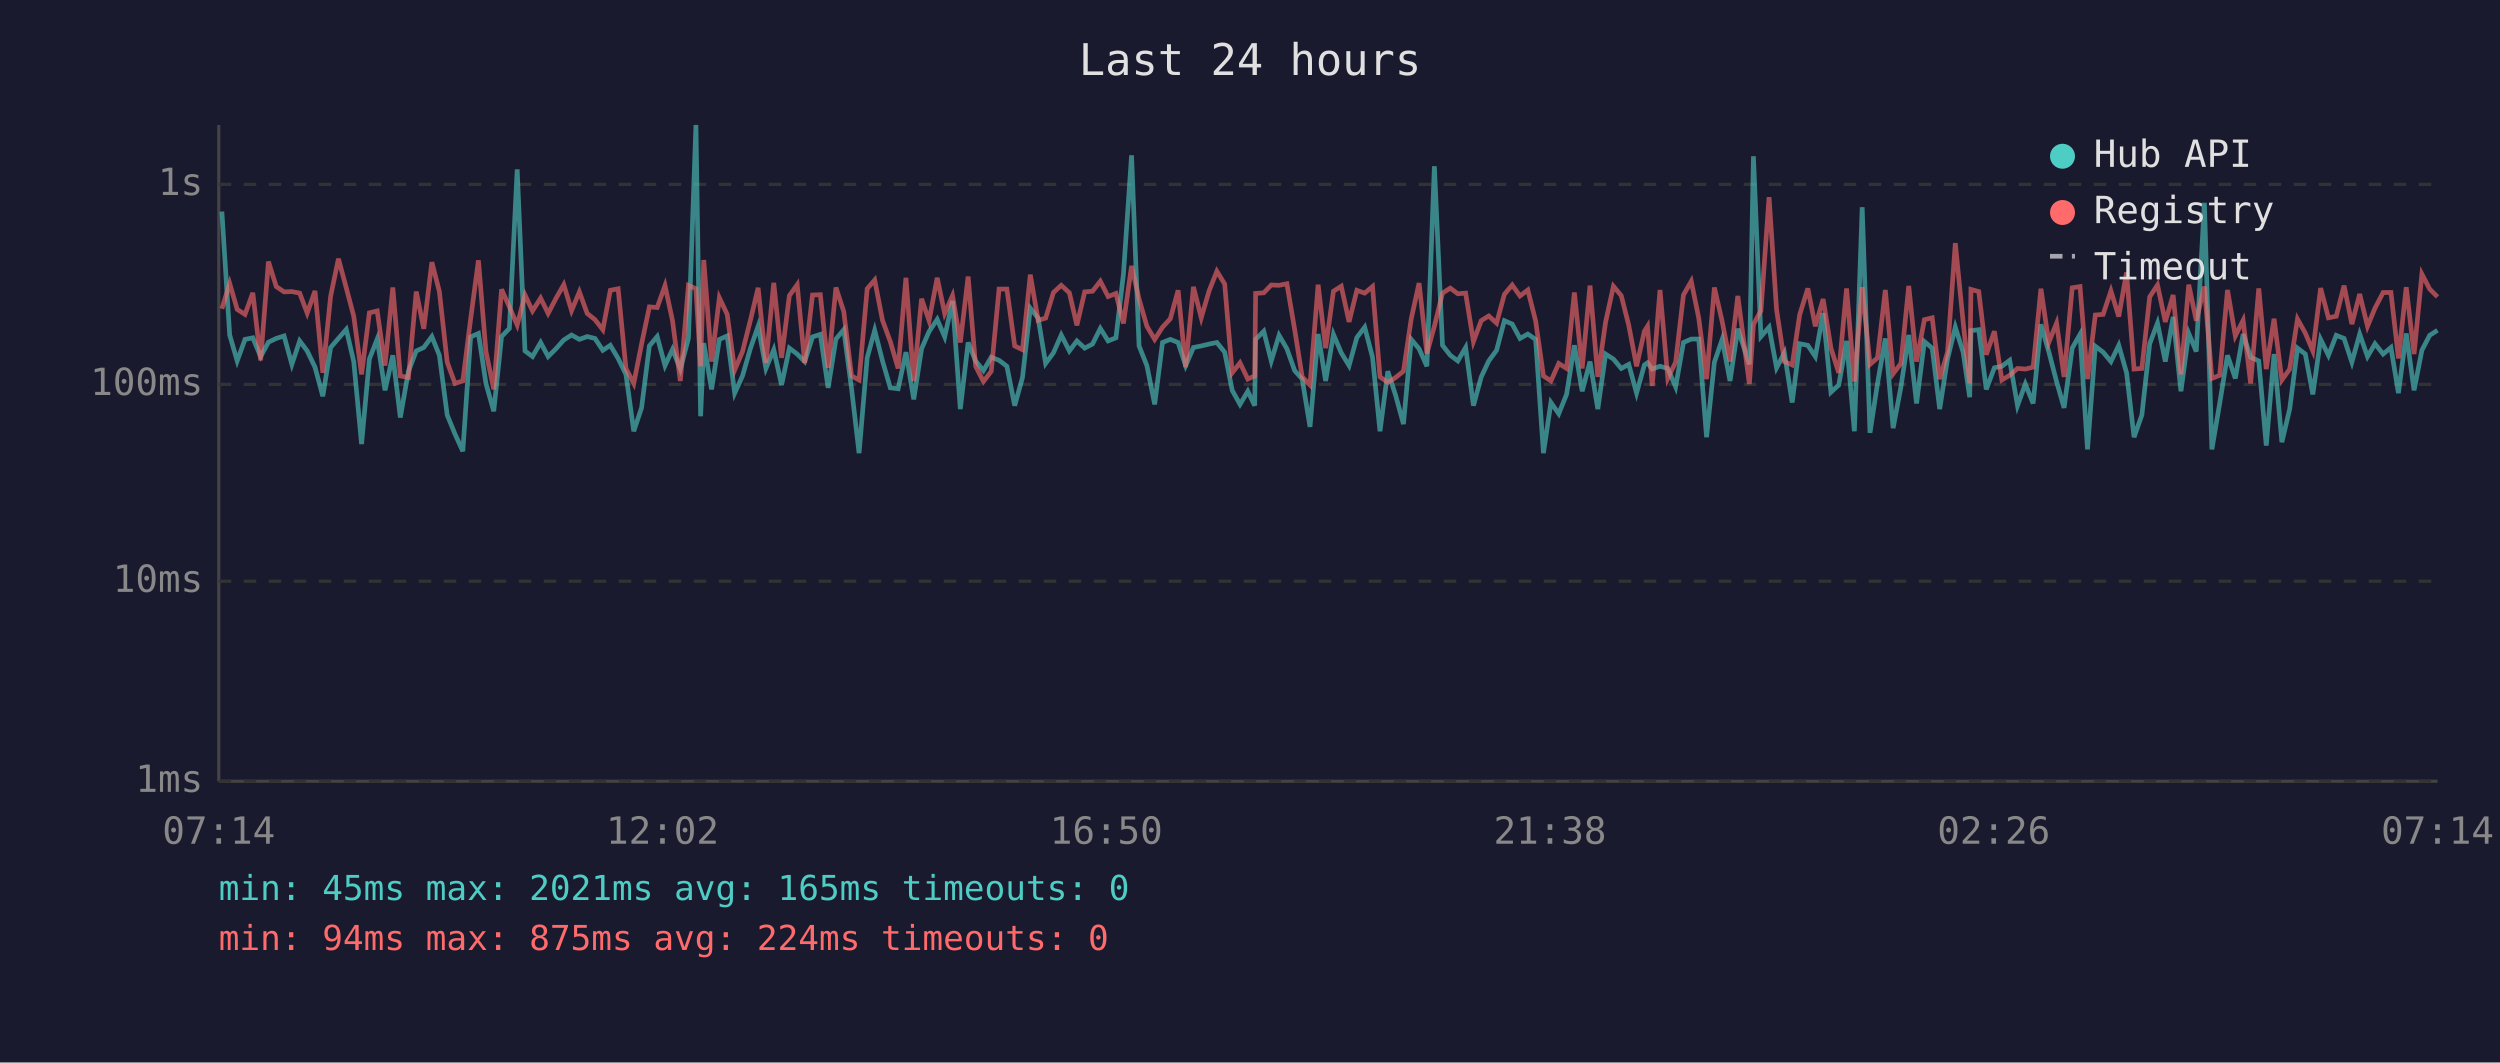
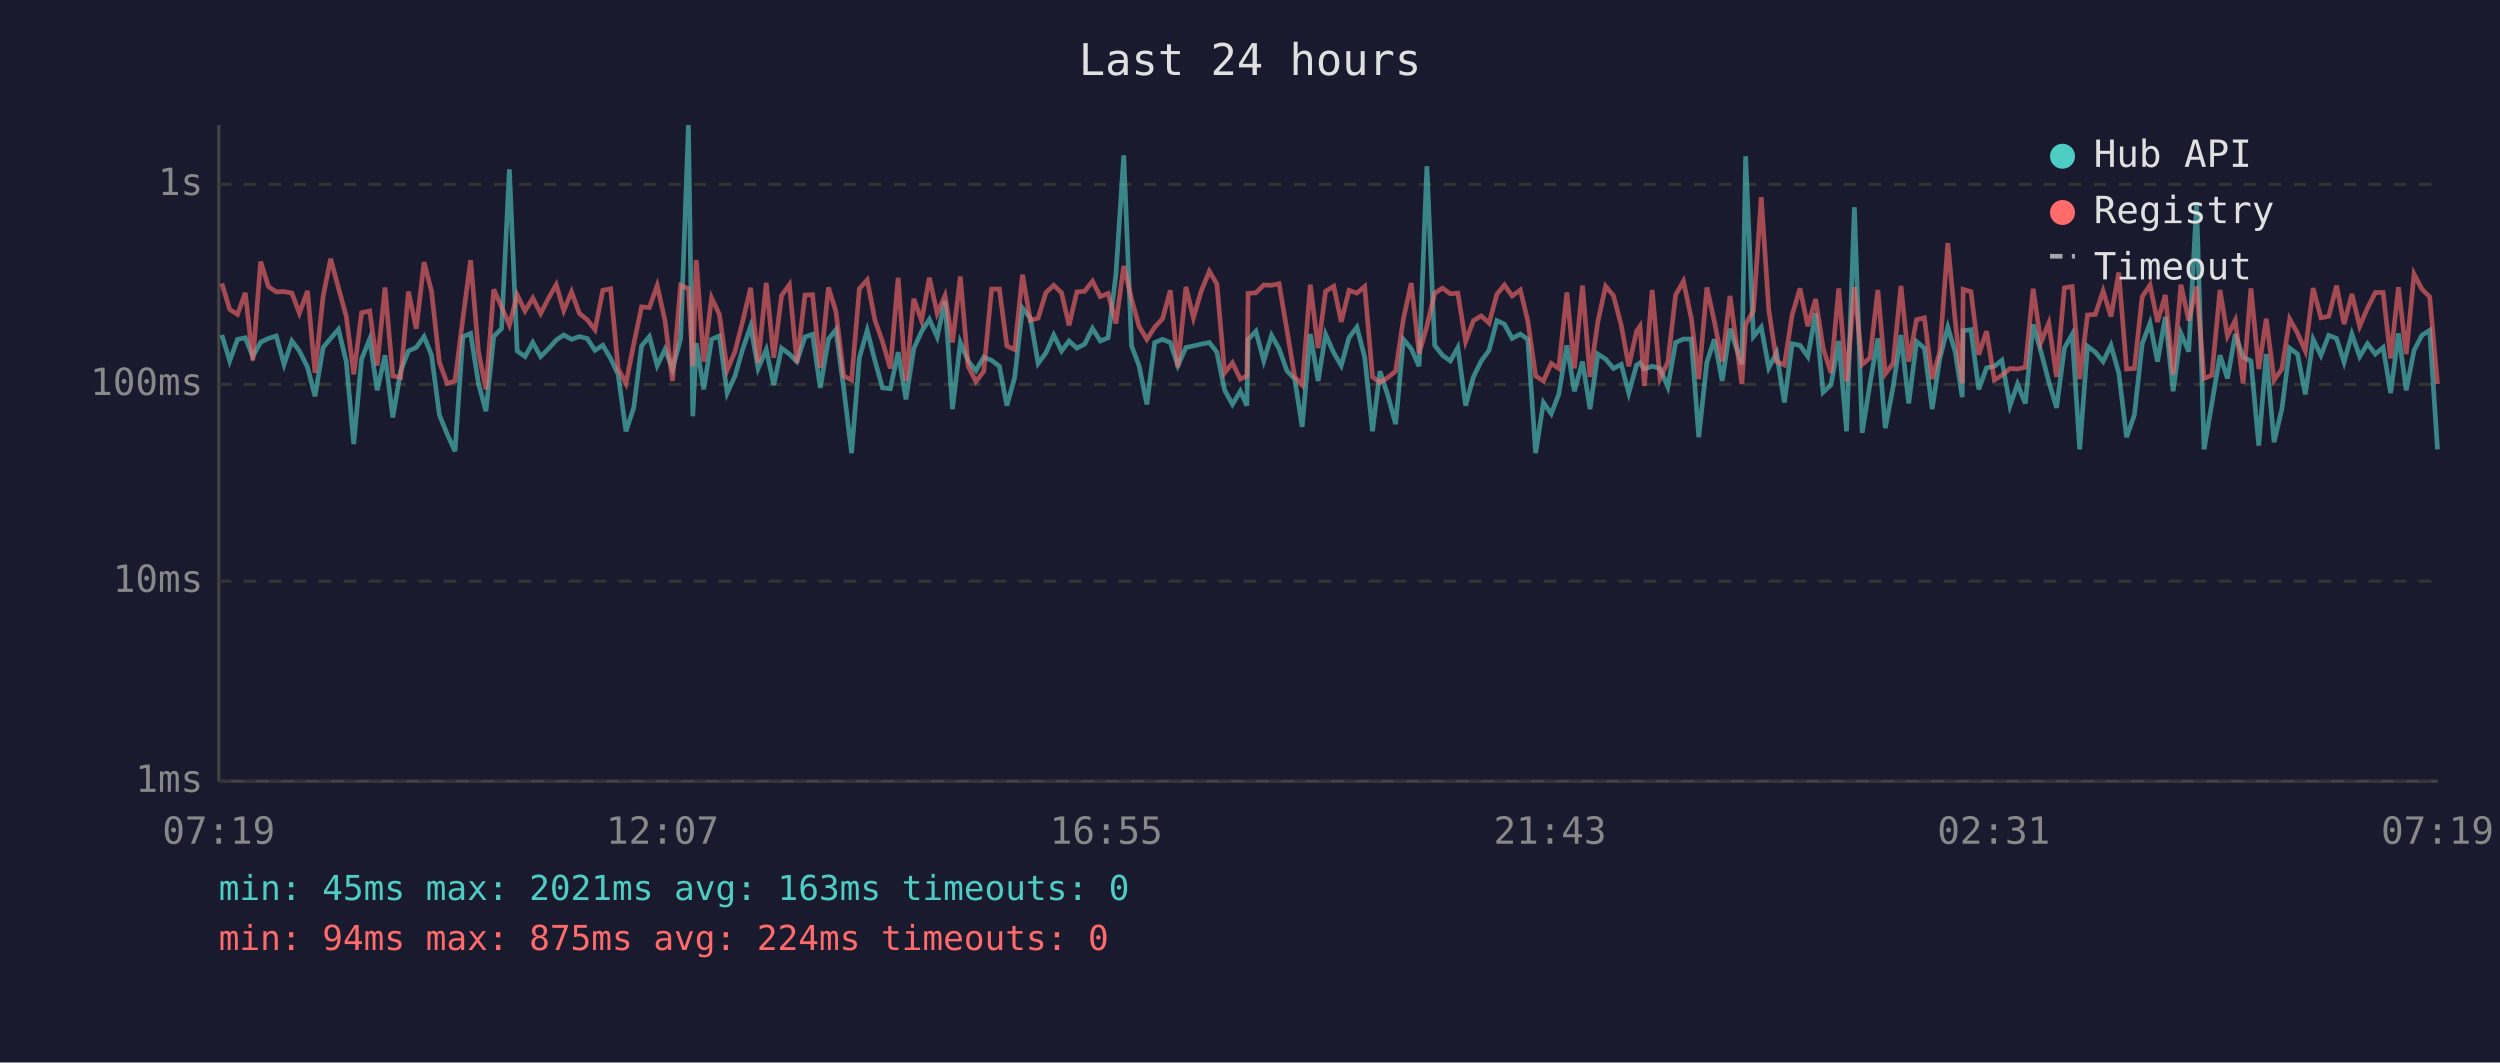
<svg xmlns="http://www.w3.org/2000/svg" viewBox="0 0 800 340" font-family="monospace" font-size="12">
  <rect width="800" height="340" fill="#1a1a2e" />
  <text x="400" y="24" fill="#e0e0e0" font-size="14" text-anchor="middle">Last 24 hours</text>
  <line x1="70" y1="40" x2="70" y2="250" stroke="#444" stroke-width="1" />
  <line x1="70" y1="250" x2="780" y2="250" stroke="#444" stroke-width="1" />
  <line x1="70" y1="250" x2="780" y2="250" stroke="#333" stroke-width="1" stroke-dasharray="4" />
  <text x="65" y="250" fill="#888" text-anchor="end" dominant-baseline="middle">1ms</text>
  <line x1="70" y1="186" x2="780" y2="186" stroke="#333" stroke-width="1" stroke-dasharray="4" />
  <text x="65" y="186" fill="#888" text-anchor="end" dominant-baseline="middle">10ms</text>
  <line x1="70" y1="123" x2="780" y2="123" stroke="#333" stroke-width="1" stroke-dasharray="4" />
  <text x="65" y="123" fill="#888" text-anchor="end" dominant-baseline="middle">100ms</text>
  <line x1="70" y1="59" x2="780" y2="59" stroke="#333" stroke-width="1" stroke-dasharray="4" />
  <text x="65" y="59" fill="#888" text-anchor="end" dominant-baseline="middle">1s</text>
-   <text x="70" y="270" fill="#888" text-anchor="middle">07:14</text>
-   <text x="212" y="270" fill="#888" text-anchor="middle">12:02</text>
-   <text x="354" y="270" fill="#888" text-anchor="middle">16:50</text>
-   <text x="496" y="270" fill="#888" text-anchor="middle">21:38</text>
-   <text x="638" y="270" fill="#888" text-anchor="middle">02:26</text>
-   <text x="780" y="270" fill="#888" text-anchor="middle">07:14</text>
-   <polyline points="71.0,67.7 73.5,107.2 75.9,115.5 78.4,108.6 80.9,108.1 83.4,114.1 85.9,109.5 88.4,108.3 90.9,107.5 93.4,116.6 95.9,109.1 98.3,112.3 100.8,117.5 103.3,126.8 105.8,111.2 108.3,108.3 110.8,105.4 113.2,115.7 115.7,142.1 118.2,114.9 120.7,108.5 123.2,124.9 125.7,113.7 128.1,133.6 130.7,118.8 133.2,112.3 135.6,111.2 138.2,107.7 140.6,113.7 143.1,132.8 145.6,138.9 148.1,144.4 150.6,107.8 153.1,106.7 155.5,122.7 158.0,131.6 160.5,107.7 163.0,105.1 165.5,54.2 168.0,112.3 170.4,114.1 173.0,109.6 175.4,114.1 177.9,111.6 180.4,108.8 182.9,107.2 185.4,108.6 187.9,107.7 190.4,108.3 192.9,112.1 195.3,110.5 197.8,114.7 200.3,119.8 202.8,138.0 205.3,130.5 207.8,110.7 210.3,107.7 212.8,117.0 215.2,111.8 217.7,118.1 220.3,108.3 222.7,40.0 224.2,133.2 225.2,109.8 227.7,124.6 230.2,108.6 232.7,107.5 235.1,125.8 237.6,120.3 240.1,111.6 242.6,104.4 245.1,117.9 247.6,111.9 250.1,123.2 252.6,111.4 255.1,113.3 257.5,115.7 260.0,107.8 262.5,107.0 265.0,124.1 267.5,108.5 270.0,105.5 272.5,124.4 274.9,145.0 277.5,114.5 279.9,105.7 282.4,115.5 284.9,124.1 287.4,124.4 289.9,112.7 292.4,127.8 294.9,111.6 297.3,106.1 299.9,102.2 302.3,107.8 304.8,96.3 307.3,130.9 309.8,109.6 312.2,115.5 314.7,118.6 317.2,114.3 319.7,115.3 322.2,117.2 324.7,129.8 327.2,120.8 329.7,98.6 332.2,101.8 334.6,116.3 337.1,112.9 339.6,107.2 342.2,112.3 344.6,109.1 347.1,111.4 349.6,110.1 352.1,105.1 354.6,109.1 357.1,108.1 359.5,87.7 362.1,49.7 364.5,110.7 367.0,117.0 369.5,129.4 372.0,109.6 374.5,108.6 377.0,109.6 379.4,117.0 381.9,111.2 384.4,110.7 386.9,110.1 389.4,109.6 391.9,112.7 394.3,124.9 396.8,129.4 399.3,125.2 401.5,129.8 401.8,108.6 404.4,106.0 406.8,115.5 409.3,107.3 411.8,111.6 414.3,118.6 416.7,121.3 419.2,136.6 421.8,106.9 424.2,121.9 426.7,107.0 429.2,112.9 431.7,117.0 434.2,108.0 436.7,104.7 439.2,114.3 441.6,138.0 444.1,118.8 446.6,126.5 449.1,135.7 451.6,108.6 454.1,111.6 456.6,117.2 459.0,53.2 461.6,110.5 464.1,113.7 466.5,115.5 469.0,111.2 471.5,129.8 474.0,120.6 476.4,115.5 478.9,112.1 481.4,102.6 483.9,103.7 486.4,108.3 488.9,106.9 491.4,108.6 493.9,145.0 496.3,128.8 498.8,132.4 501.3,126.2 503.8,110.5 506.3,125.2 508.8,115.7 511.3,130.9 513.8,113.3 516.3,114.9 518.8,117.9 521.2,116.6 523.7,125.8 526.2,116.8 527.2,116.1 528.7,118.1 531.2,117.2 533.7,117.9 536.2,123.8 538.7,109.6 541.2,108.5 543.6,108.5 546.1,139.9 548.6,115.9 551.1,108.6 553.6,121.9 556.1,105.2 559.8,116.6 561.1,50.0 563.5,107.7 566.1,104.7 568.5,117.7 571.0,112.9 573.5,128.8 575.9,110.0 578.5,110.5 580.9,114.1 583.4,100.2 585.9,125.5 588.4,123.2 590.9,109.1 593.4,138.0 595.9,66.3 598.4,138.5 600.8,122.7 603.3,108.3 605.8,137.0 608.3,123.8 610.8,107.2 613.3,129.1 615.8,109.3 618.3,111.4 620.7,130.9 623.2,114.9 625.7,104.7 628.2,112.7 630.3,127.1 630.7,105.8 633.2,105.5 635.6,124.6 638.2,117.7 640.6,117.2 643.1,115.3 645.6,129.8 648.1,122.9 650.6,129.1 653.1,103.8 655.6,112.5 658.1,122.1 660.5,130.5 663.1,111.4 665.6,107.0 668.0,143.8 670.5,110.8 673.0,112.7 675.5,115.7 678.0,110.5 680.5,119.3 682.9,139.9 685.4,132.8 687.9,110.0 690.4,103.4 692.9,115.7 695.4,101.4 697.9,125.2 700.4,106.7 702.8,112.5 705.4,64.9 707.8,143.8 710.3,129.1 712.8,113.7 715.3,121.1 717.8,106.9 720.2,114.3 722.8,115.5 725.2,142.6 727.7,113.3 730.2,141.5 732.7,130.9 735.2,111.4 737.7,113.3 740.1,126.2 742.6,108.6 745.1,113.7 747.6,107.3 750.1,108.3 752.6,115.9 755.1,106.9 757.6,114.1 760.0,110.0 762.6,113.3 765.1,111.2 767.5,125.8 770.0,106.7 772.5,124.9 775.0,112.1 777.5,107.3 780.0,105.7" fill="none" stroke="#4ecdc4" stroke-width="1.5" opacity="0.6" />
-   <polyline points="71.0,98.8 73.5,90.7 75.9,99.0 78.4,100.6 80.9,93.7 83.4,115.3 85.9,83.7 88.4,91.7 90.9,93.4 93.4,93.3 95.9,93.8 98.3,100.2 100.8,93.1 103.3,119.3 105.8,94.8 108.3,82.8 110.8,92.1 113.2,101.2 115.7,119.8 118.2,100.1 120.7,99.5 123.2,117.0 125.7,92.0 128.1,120.3 130.7,120.8 133.2,93.3 135.6,105.2 138.2,83.9 140.6,93.3 143.1,115.9 145.6,122.7 148.1,121.9 150.6,102.1 153.1,83.3 155.5,112.5 158.0,124.6 160.5,92.6 163.0,98.2 165.5,104.0 168.0,94.4 170.4,99.5 173.0,95.4 175.4,100.3 177.9,95.5 180.4,91.1 182.9,99.4 185.4,93.4 187.9,100.3 190.4,102.3 192.9,105.5 195.3,92.9 197.8,92.4 200.3,117.9 202.8,122.7 205.3,110.1 207.8,98.2 210.3,98.4 212.8,91.4 215.2,102.6 217.7,121.9 220.3,91.3 222.7,92.4 224.2,117.2 225.2,83.2 227.7,115.7 230.2,95.3 232.7,100.6 235.1,118.4 237.6,112.5 240.1,102.6 242.6,92.1 245.1,116.1 247.6,90.5 250.1,114.5 252.6,94.6 255.1,91.1 257.5,116.1 260.0,94.4 262.5,94.3 265.0,117.7 267.5,92.0 270.0,99.7 272.5,120.3 274.9,121.6 277.5,92.4 279.9,89.6 282.4,102.5 284.9,109.3 287.4,117.9 289.9,88.9 292.4,121.9 294.9,95.6 297.3,102.6 299.9,88.9 302.3,100.3 304.8,94.6 307.3,109.6 309.8,88.5 312.2,117.2 314.7,122.1 317.2,118.8 319.7,92.5 322.2,92.5 324.7,110.7 327.2,111.9 329.7,87.9 332.2,102.5 334.6,101.8 337.1,93.6 339.6,91.3 342.2,93.7 344.6,104.1 347.1,93.4 349.6,93.2 352.1,90.0 354.6,94.9 357.1,93.9 359.5,103.5 362.1,85.1 364.5,95.7 367.0,104.4 369.5,108.6 372.0,104.7 374.5,102.0 377.0,92.9 379.4,117.5 381.9,91.8 384.4,101.7 386.9,93.1 389.4,86.8 391.9,90.9 394.3,119.3 396.8,116.1 399.3,121.3 401.5,120.3 401.8,93.9 404.4,93.7 406.8,91.2 409.3,91.3 411.8,90.8 414.3,105.5 416.7,120.6 419.2,123.2 421.8,91.1 424.2,111.4 426.7,93.2 429.2,91.6 431.7,103.0 434.2,92.9 436.7,93.8 439.2,91.7 441.6,120.6 444.1,122.4 446.6,120.8 449.1,118.8 451.6,102.0 454.1,90.6 456.6,113.1 459.0,104.4 461.6,93.8 464.1,92.2 466.5,94.0 469.0,93.8 471.5,109.3 474.0,102.6 476.4,101.1 478.9,103.4 481.4,94.2 483.9,91.2 486.4,94.7 488.9,92.8 491.4,102.7 493.9,120.3 496.3,121.9 498.8,116.3 501.3,117.9 503.8,93.6 506.3,117.9 508.8,91.4 511.3,120.6 513.8,103.0 516.3,91.6 518.8,94.6 521.2,104.1 523.7,117.2 526.2,106.0 527.2,104.4 528.7,123.5 531.2,92.8 533.7,121.1 536.2,115.9 538.7,94.4 541.2,90.0 543.6,101.8 546.1,121.3 548.6,92.0 551.1,102.9 553.6,115.7 556.1,94.7 559.8,122.9 561.1,103.8 563.5,99.4 566.1,63.1 568.5,99.1 571.0,115.7 573.5,116.8 575.9,100.7 578.5,92.3 580.9,104.4 583.4,95.7 585.9,111.4 588.4,119.3 590.9,92.3 593.4,122.1 595.9,91.9 598.4,116.6 600.8,114.5 603.3,92.8 605.8,119.6 608.3,116.3 610.8,91.5 613.3,115.7 615.8,102.3 618.3,101.7 620.7,121.3 623.2,112.7 625.7,77.8 628.2,103.0 630.3,122.7 630.7,92.6 633.2,93.3 635.6,113.5 638.2,106.0 640.6,121.6 643.1,120.1 645.6,117.9 648.1,118.1 650.6,117.5 653.1,92.4 655.6,109.6 658.1,103.4 660.5,120.6 663.1,92.1 665.6,91.7 668.0,121.3 670.5,100.8 673.0,100.6 675.5,93.1 678.0,101.3 680.5,87.2 682.9,118.1 685.4,117.9 687.9,95.0 690.4,91.2 692.9,103.0 695.4,94.4 697.9,119.8 700.4,91.1 702.8,102.6 705.4,91.7 707.8,121.1 710.3,120.1 712.8,92.8 715.3,107.5 717.8,102.5 720.2,122.7 722.8,92.3 725.2,118.1 727.7,102.0 730.2,121.6 732.7,118.1 735.2,102.1 737.7,106.6 740.1,112.3 742.6,92.2 745.1,101.7 747.6,101.2 750.1,91.4 752.6,103.7 755.1,94.1 757.6,104.4 760.0,98.6 762.6,93.6 765.1,93.6 767.5,114.7 770.0,91.9 772.5,113.3 775.0,87.7 777.5,92.5 780.0,95.0" fill="none" stroke="#ff6b6b" stroke-width="1.5" opacity="0.6" />
+   <text x="70" y="270" fill="#888" text-anchor="middle">07:19</text>
+   <text x="212" y="270" fill="#888" text-anchor="middle">12:07</text>
+   <text x="354" y="270" fill="#888" text-anchor="middle">16:55</text>
+   <text x="496" y="270" fill="#888" text-anchor="middle">21:43</text>
+   <text x="638" y="270" fill="#888" text-anchor="middle">02:31</text>
+   <text x="780" y="270" fill="#888" text-anchor="middle">07:19</text>
+   <polyline points="71.0,107.2 73.5,115.5 76.0,108.6 78.5,108.1 80.9,114.1 83.4,109.5 85.9,108.3 88.4,107.5 90.9,116.6 93.4,109.1 95.8,112.3 98.4,117.5 100.8,126.8 103.4,111.2 105.8,108.3 108.3,105.4 110.8,115.7 113.2,142.1 115.7,114.9 118.3,108.5 120.7,124.9 123.2,113.7 125.7,133.6 128.2,118.8 130.7,112.3 133.2,111.2 135.7,107.7 138.1,113.7 140.6,132.8 143.1,138.9 145.6,144.4 148.1,107.8 150.6,106.7 153.1,122.7 155.5,131.6 158.0,107.7 160.5,105.1 163.0,54.2 165.5,112.3 168.0,114.1 170.5,109.6 173.0,114.1 175.5,111.6 178.0,108.8 180.4,107.2 182.9,108.6 185.4,107.7 187.9,108.3 190.4,112.1 192.9,110.5 195.4,114.7 197.8,119.8 200.3,138.0 202.8,130.5 205.3,110.7 207.8,107.7 210.3,117.0 212.8,111.8 215.2,118.1 217.8,108.3 220.3,40.0 221.7,133.2 222.8,109.8 225.2,124.6 227.7,108.6 230.2,107.5 232.7,125.8 235.2,120.3 237.7,111.6 240.2,104.4 242.6,117.9 245.2,111.9 247.6,123.2 250.1,111.4 252.6,113.3 255.0,115.7 257.6,107.8 260.0,107.0 262.5,124.1 265.1,108.5 267.5,105.5 270.0,124.4 272.5,145.0 275.0,114.5 277.5,105.7 280.0,115.5 282.4,124.1 284.9,124.4 287.4,112.7 289.9,127.8 292.4,111.6 294.9,106.1 297.4,102.2 299.9,107.8 302.4,96.3 304.8,130.9 307.3,109.6 309.8,115.5 312.3,118.6 314.8,114.3 317.3,115.3 319.8,117.2 322.2,129.8 324.7,120.8 327.2,98.6 329.7,101.8 332.2,116.3 334.7,112.9 337.2,107.2 339.7,112.3 342.1,109.1 344.6,111.4 347.1,110.1 349.6,105.1 352.1,109.1 354.6,108.1 357.1,87.7 359.6,49.7 362.1,110.7 364.5,117.0 367.0,129.4 369.5,109.6 372.0,108.6 374.5,109.6 376.9,117.0 379.5,111.2 381.9,110.7 384.4,110.1 387.0,109.6 389.4,112.7 391.9,124.9 394.4,129.4 396.9,125.2 399.0,129.8 399.4,108.6 401.9,106.0 404.4,115.5 406.9,107.3 409.3,111.6 411.8,118.6 414.3,121.3 416.7,136.6 419.3,106.9 421.8,121.9 424.2,107.0 426.8,112.9 429.2,117.0 431.7,108.0 434.2,104.7 436.7,114.3 439.2,138.0 441.6,118.8 444.1,126.5 446.6,135.7 449.1,108.6 451.6,111.6 454.1,117.2 456.6,53.2 459.1,110.5 461.6,113.7 464.1,115.5 466.5,111.2 469.0,129.8 471.5,120.6 474.0,115.5 476.5,112.1 479.0,102.6 481.4,103.7 483.9,108.3 486.5,106.9 488.9,108.6 491.4,145.0 493.9,128.8 496.4,132.4 498.8,126.2 501.4,110.5 503.8,125.2 506.4,115.7 508.8,130.9 511.3,113.3 513.8,114.9 516.3,117.9 518.8,116.6 521.2,125.8 523.7,116.8 524.8,116.1 526.2,118.1 528.7,117.2 531.2,117.9 533.7,123.8 536.2,109.6 538.7,108.5 541.2,108.5 543.6,139.9 546.2,115.9 548.6,108.6 551.1,121.9 553.6,105.2 557.4,116.6 558.6,50.0 561.1,107.7 563.6,104.7 566.0,117.7 568.5,112.9 571.0,128.8 573.5,110.0 576.0,110.5 578.5,114.1 581.0,100.2 583.4,125.5 585.9,123.2 588.4,109.1 590.9,138.0 593.4,66.3 595.9,138.5 598.4,122.7 600.9,108.3 603.3,137.0 605.8,123.8 608.3,107.2 610.8,129.1 613.3,109.3 615.8,111.4 618.3,130.9 620.7,114.9 623.3,104.7 625.7,112.7 627.9,127.1 628.2,105.8 630.7,105.5 633.2,124.6 635.7,117.7 638.2,117.2 640.6,115.3 643.2,129.8 645.6,122.9 648.1,129.1 650.6,103.8 653.1,112.5 655.6,122.1 658.1,130.5 660.6,111.4 663.1,107.0 665.5,143.8 668.0,110.8 670.5,112.7 673.0,115.7 675.5,110.5 678.0,119.3 680.5,139.9 683.0,132.8 685.5,110.0 688.0,103.4 690.4,115.7 692.9,101.4 695.4,125.2 697.9,106.7 700.4,112.5 702.9,64.9 705.3,143.8 707.8,129.1 710.4,113.7 712.8,121.1 715.3,106.9 717.8,114.3 720.3,115.5 722.8,142.6 725.2,113.3 727.7,141.5 730.2,130.9 732.7,111.4 735.2,113.3 737.7,126.2 740.2,108.6 742.7,113.7 745.2,107.3 747.7,108.3 750.1,115.9 752.6,106.9 755.1,114.1 757.6,110.0 760.1,113.3 762.6,111.2 765.0,125.8 767.5,106.7 770.0,124.9 772.5,112.1 775.0,107.3 777.5,105.7 780.0,143.8" fill="none" stroke="#4ecdc4" stroke-width="1.5" opacity="0.6" />
+   <polyline points="71.0,90.7 73.5,99.0 76.0,100.6 78.5,93.7 80.9,115.3 83.4,83.7 85.9,91.7 88.4,93.4 90.9,93.3 93.4,93.8 95.8,100.2 98.4,93.1 100.8,119.3 103.4,94.8 105.8,82.8 108.3,92.1 110.8,101.2 113.2,119.8 115.7,100.1 118.3,99.5 120.7,117.0 123.2,92.0 125.7,120.3 128.2,120.8 130.7,93.3 133.2,105.2 135.7,83.9 138.1,93.3 140.6,115.9 143.1,122.7 145.6,121.9 148.1,102.1 150.6,83.3 153.1,112.5 155.5,124.6 158.0,92.6 160.5,98.2 163.0,104.0 165.5,94.4 168.0,99.5 170.5,95.4 173.0,100.3 175.5,95.5 178.0,91.1 180.4,99.4 182.9,93.4 185.4,100.3 187.9,102.3 190.4,105.5 192.9,92.9 195.4,92.4 197.8,117.9 200.3,122.7 202.8,110.1 205.3,98.2 207.8,98.4 210.3,91.4 212.8,102.6 215.2,121.9 217.8,91.3 220.3,92.4 221.7,117.2 222.8,83.2 225.2,115.7 227.7,95.3 230.2,100.6 232.7,118.4 235.2,112.5 237.7,102.6 240.2,92.1 242.6,116.1 245.2,90.5 247.6,114.5 250.1,94.6 252.6,91.1 255.0,116.1 257.6,94.4 260.0,94.3 262.5,117.7 265.1,92.0 267.5,99.7 270.0,120.3 272.5,121.6 275.0,92.4 277.5,89.6 280.0,102.5 282.4,109.3 284.9,117.9 287.4,88.9 289.9,121.9 292.4,95.6 294.9,102.6 297.4,88.9 299.9,100.3 302.4,94.6 304.8,109.6 307.3,88.5 309.8,117.2 312.3,122.1 314.8,118.8 317.3,92.5 319.8,92.5 322.2,110.7 324.7,111.9 327.2,87.9 329.7,102.5 332.2,101.8 334.7,93.6 337.2,91.3 339.7,93.7 342.1,104.1 344.6,93.4 347.1,93.2 349.6,90.0 352.1,94.9 354.6,93.9 357.1,103.5 359.6,85.1 362.1,95.7 364.5,104.4 367.0,108.6 369.5,104.7 372.0,102.0 374.5,92.9 376.9,117.5 379.5,91.8 381.9,101.7 384.4,93.1 387.0,86.8 389.4,90.9 391.9,119.3 394.4,116.1 396.9,121.3 399.0,120.3 399.4,93.9 401.9,93.7 404.4,91.2 406.9,91.3 409.3,90.8 411.8,105.5 414.3,120.6 416.7,123.2 419.3,91.1 421.8,111.4 424.2,93.2 426.8,91.6 429.2,103.0 431.7,92.9 434.2,93.8 436.7,91.7 439.2,120.6 441.6,122.4 444.1,120.8 446.6,118.8 449.1,102.0 451.6,90.6 454.1,113.1 456.6,104.4 459.1,93.8 461.6,92.2 464.1,94.0 466.5,93.8 469.0,109.3 471.5,102.6 474.0,101.1 476.5,103.4 479.0,94.2 481.4,91.2 483.9,94.7 486.5,92.8 488.9,102.7 491.4,120.3 493.9,121.9 496.4,116.3 498.8,117.9 501.4,93.6 503.8,117.9 506.4,91.4 508.8,120.6 511.3,103.0 513.8,91.6 516.3,94.6 518.8,104.1 521.2,117.2 523.7,106.0 524.8,104.4 526.2,123.5 528.7,92.8 531.2,121.1 533.7,115.9 536.2,94.4 538.7,90.0 541.2,101.8 543.6,121.3 546.2,92.0 548.6,102.9 551.1,115.7 553.6,94.7 557.4,122.9 558.6,103.8 561.1,99.4 563.6,63.1 566.0,99.1 568.5,115.7 571.0,116.8 573.5,100.7 576.0,92.3 578.5,104.4 581.0,95.7 583.4,111.4 585.9,119.3 588.4,92.3 590.9,122.1 593.4,91.9 595.9,116.6 598.4,114.5 600.9,92.8 603.3,119.6 605.8,116.3 608.3,91.5 610.8,115.7 613.3,102.3 615.8,101.7 618.3,121.3 620.7,112.7 623.3,77.8 625.7,103.0 627.9,122.7 628.2,92.6 630.7,93.3 633.2,113.5 635.7,106.0 638.2,121.6 640.6,120.1 643.2,117.9 645.6,118.1 648.1,117.5 650.6,92.4 653.1,109.6 655.6,103.4 658.1,120.6 660.6,92.1 663.1,91.7 665.5,121.3 668.0,100.8 670.5,100.6 673.0,93.1 675.5,101.3 678.0,87.2 680.5,118.1 683.0,117.9 685.5,95.0 688.0,91.2 690.4,103.0 692.9,94.4 695.4,119.8 697.9,91.1 700.4,102.6 702.9,91.7 705.3,121.1 707.8,120.1 710.4,92.8 712.8,107.5 715.3,102.5 717.8,122.7 720.3,92.3 722.8,118.1 725.2,102.0 727.7,121.6 730.2,118.1 732.7,102.1 735.2,106.6 737.7,112.3 740.2,92.2 742.7,101.7 745.2,101.2 747.7,91.4 750.1,103.7 752.6,94.1 755.1,104.4 757.6,98.6 760.1,93.6 762.6,93.6 765.0,114.7 767.5,91.9 770.0,113.3 772.5,87.7 775.0,92.5 777.5,95.0 780.0,122.9" fill="none" stroke="#ff6b6b" stroke-width="1.5" opacity="0.6" />
  <circle cx="660" cy="50" r="4" fill="#4ecdc4" />
  <text x="670" y="50" fill="#e0e0e0" dominant-baseline="middle">Hub API</text>
  <circle cx="660" cy="68" r="4" fill="#ff6b6b" />
  <text x="670" y="68" fill="#e0e0e0" dominant-baseline="middle">Registry</text>
  <line x1="656" y1="82" x2="664" y2="82" stroke="#e0e0e0" stroke-width="1.5" stroke-dasharray="4,3" opacity="0.7" />
  <text x="670" y="86" fill="#e0e0e0" dominant-baseline="middle">Timeout</text>
-   <text x="70" y="288" fill="#4ecdc4" font-size="11">min: 45ms  max: 2021ms  avg: 165ms  timeouts: 0</text>
+   <text x="70" y="288" fill="#4ecdc4" font-size="11">min: 45ms  max: 2021ms  avg: 163ms  timeouts: 0</text>
  <text x="70" y="304" fill="#ff6b6b" font-size="11">min: 94ms  max: 875ms  avg: 224ms  timeouts: 0</text>
</svg>
